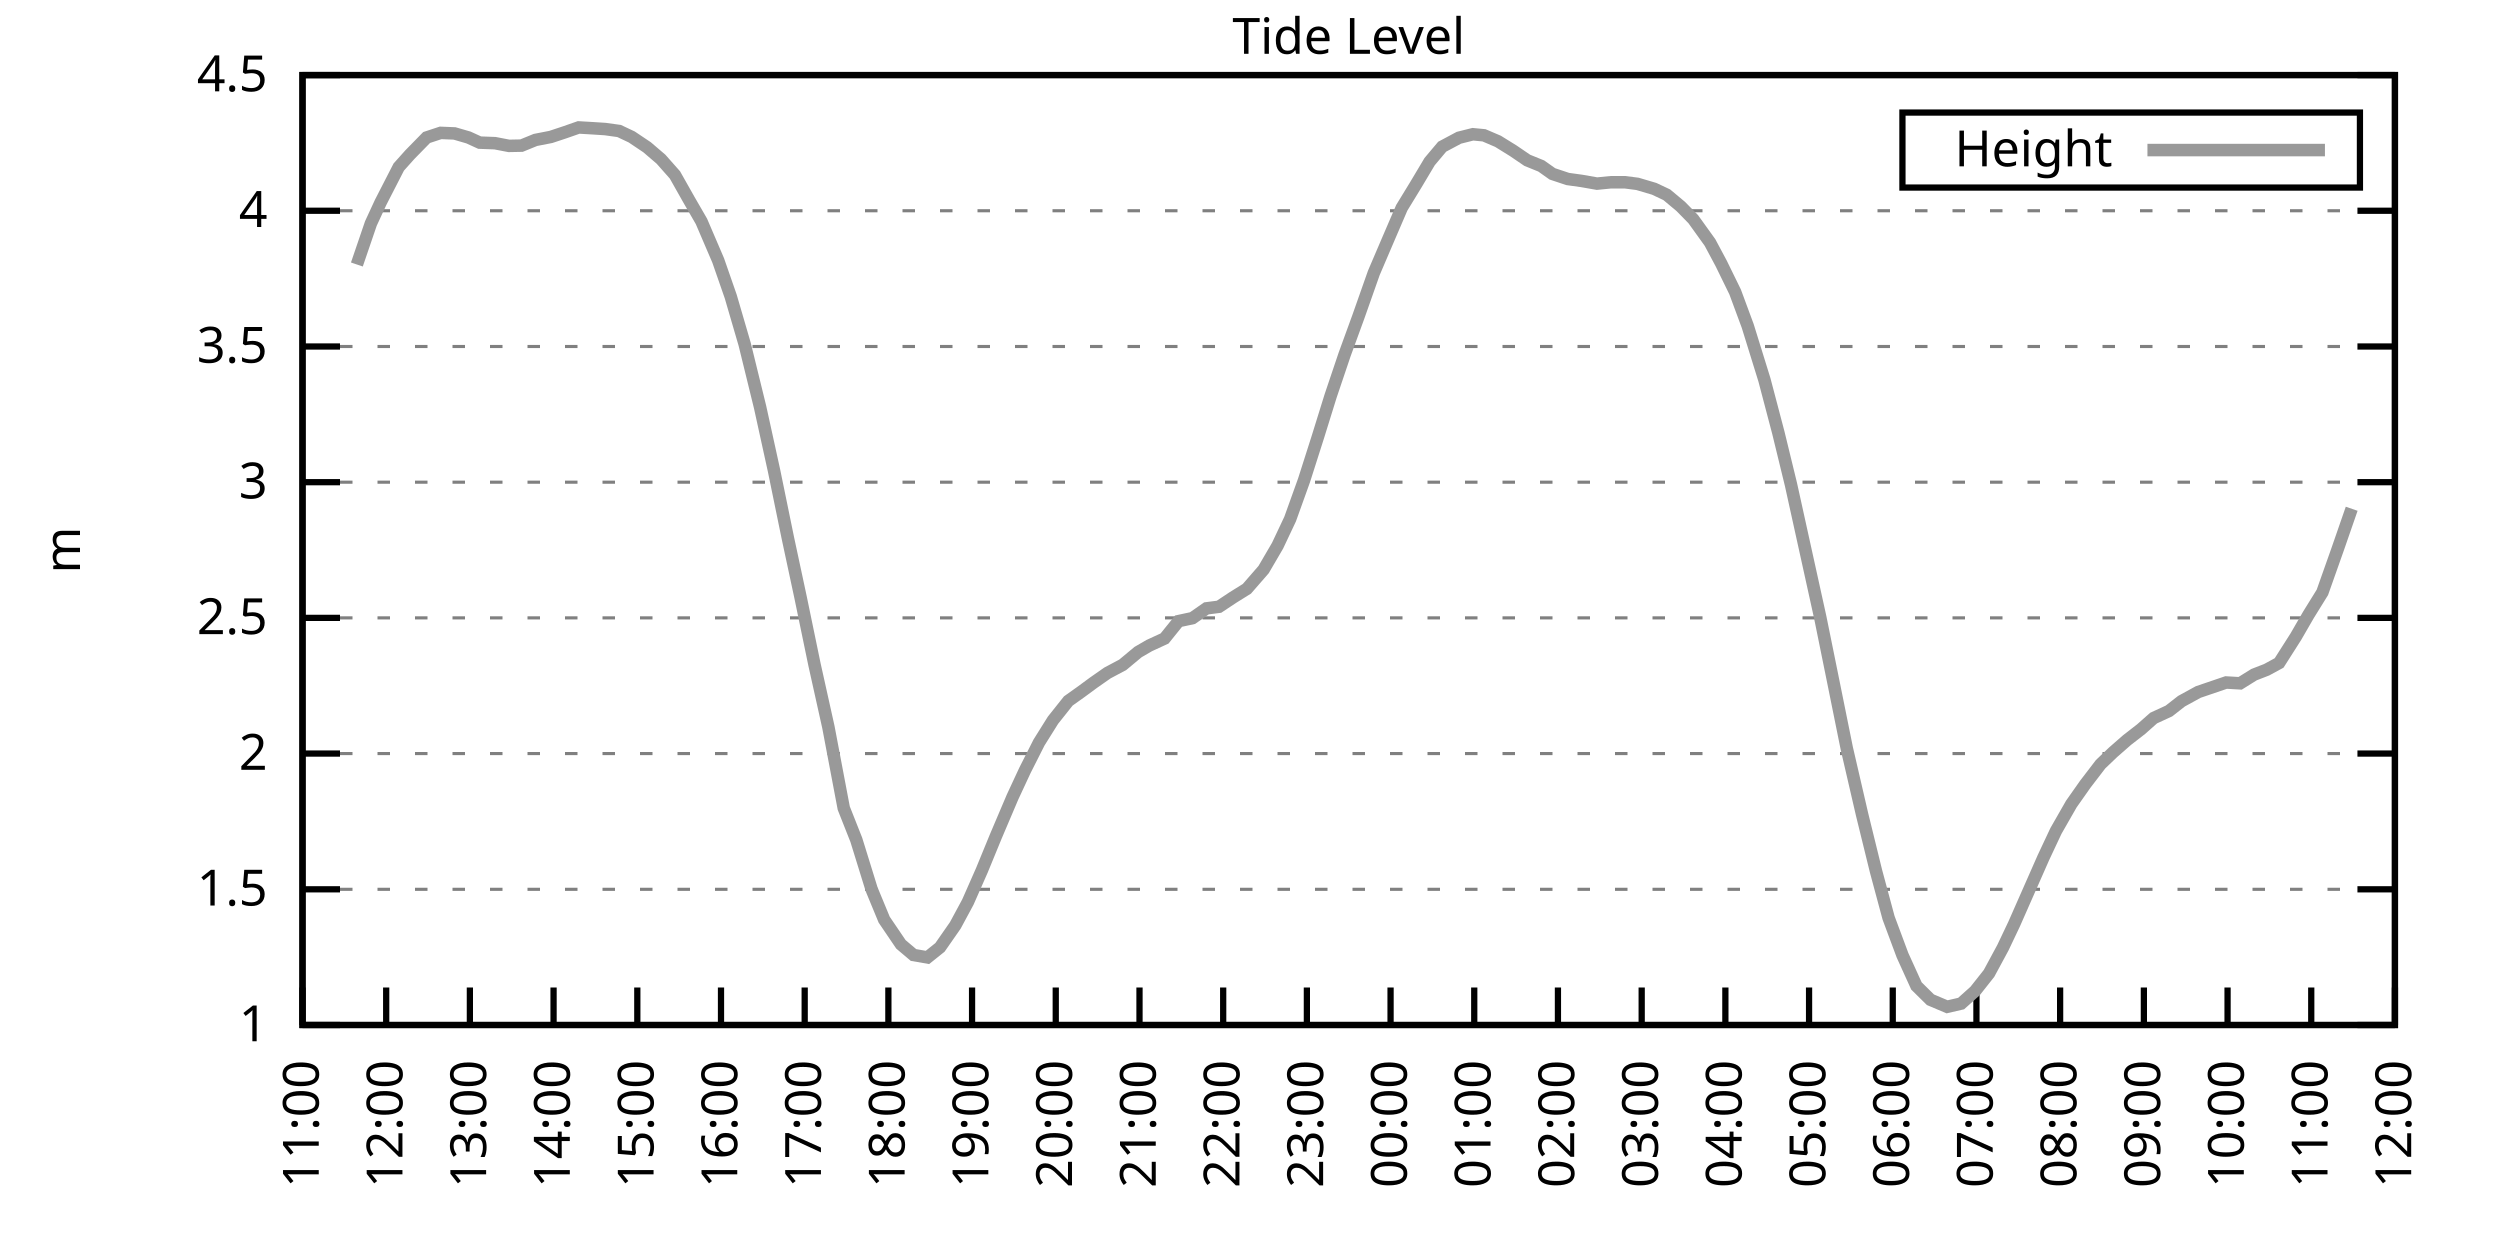
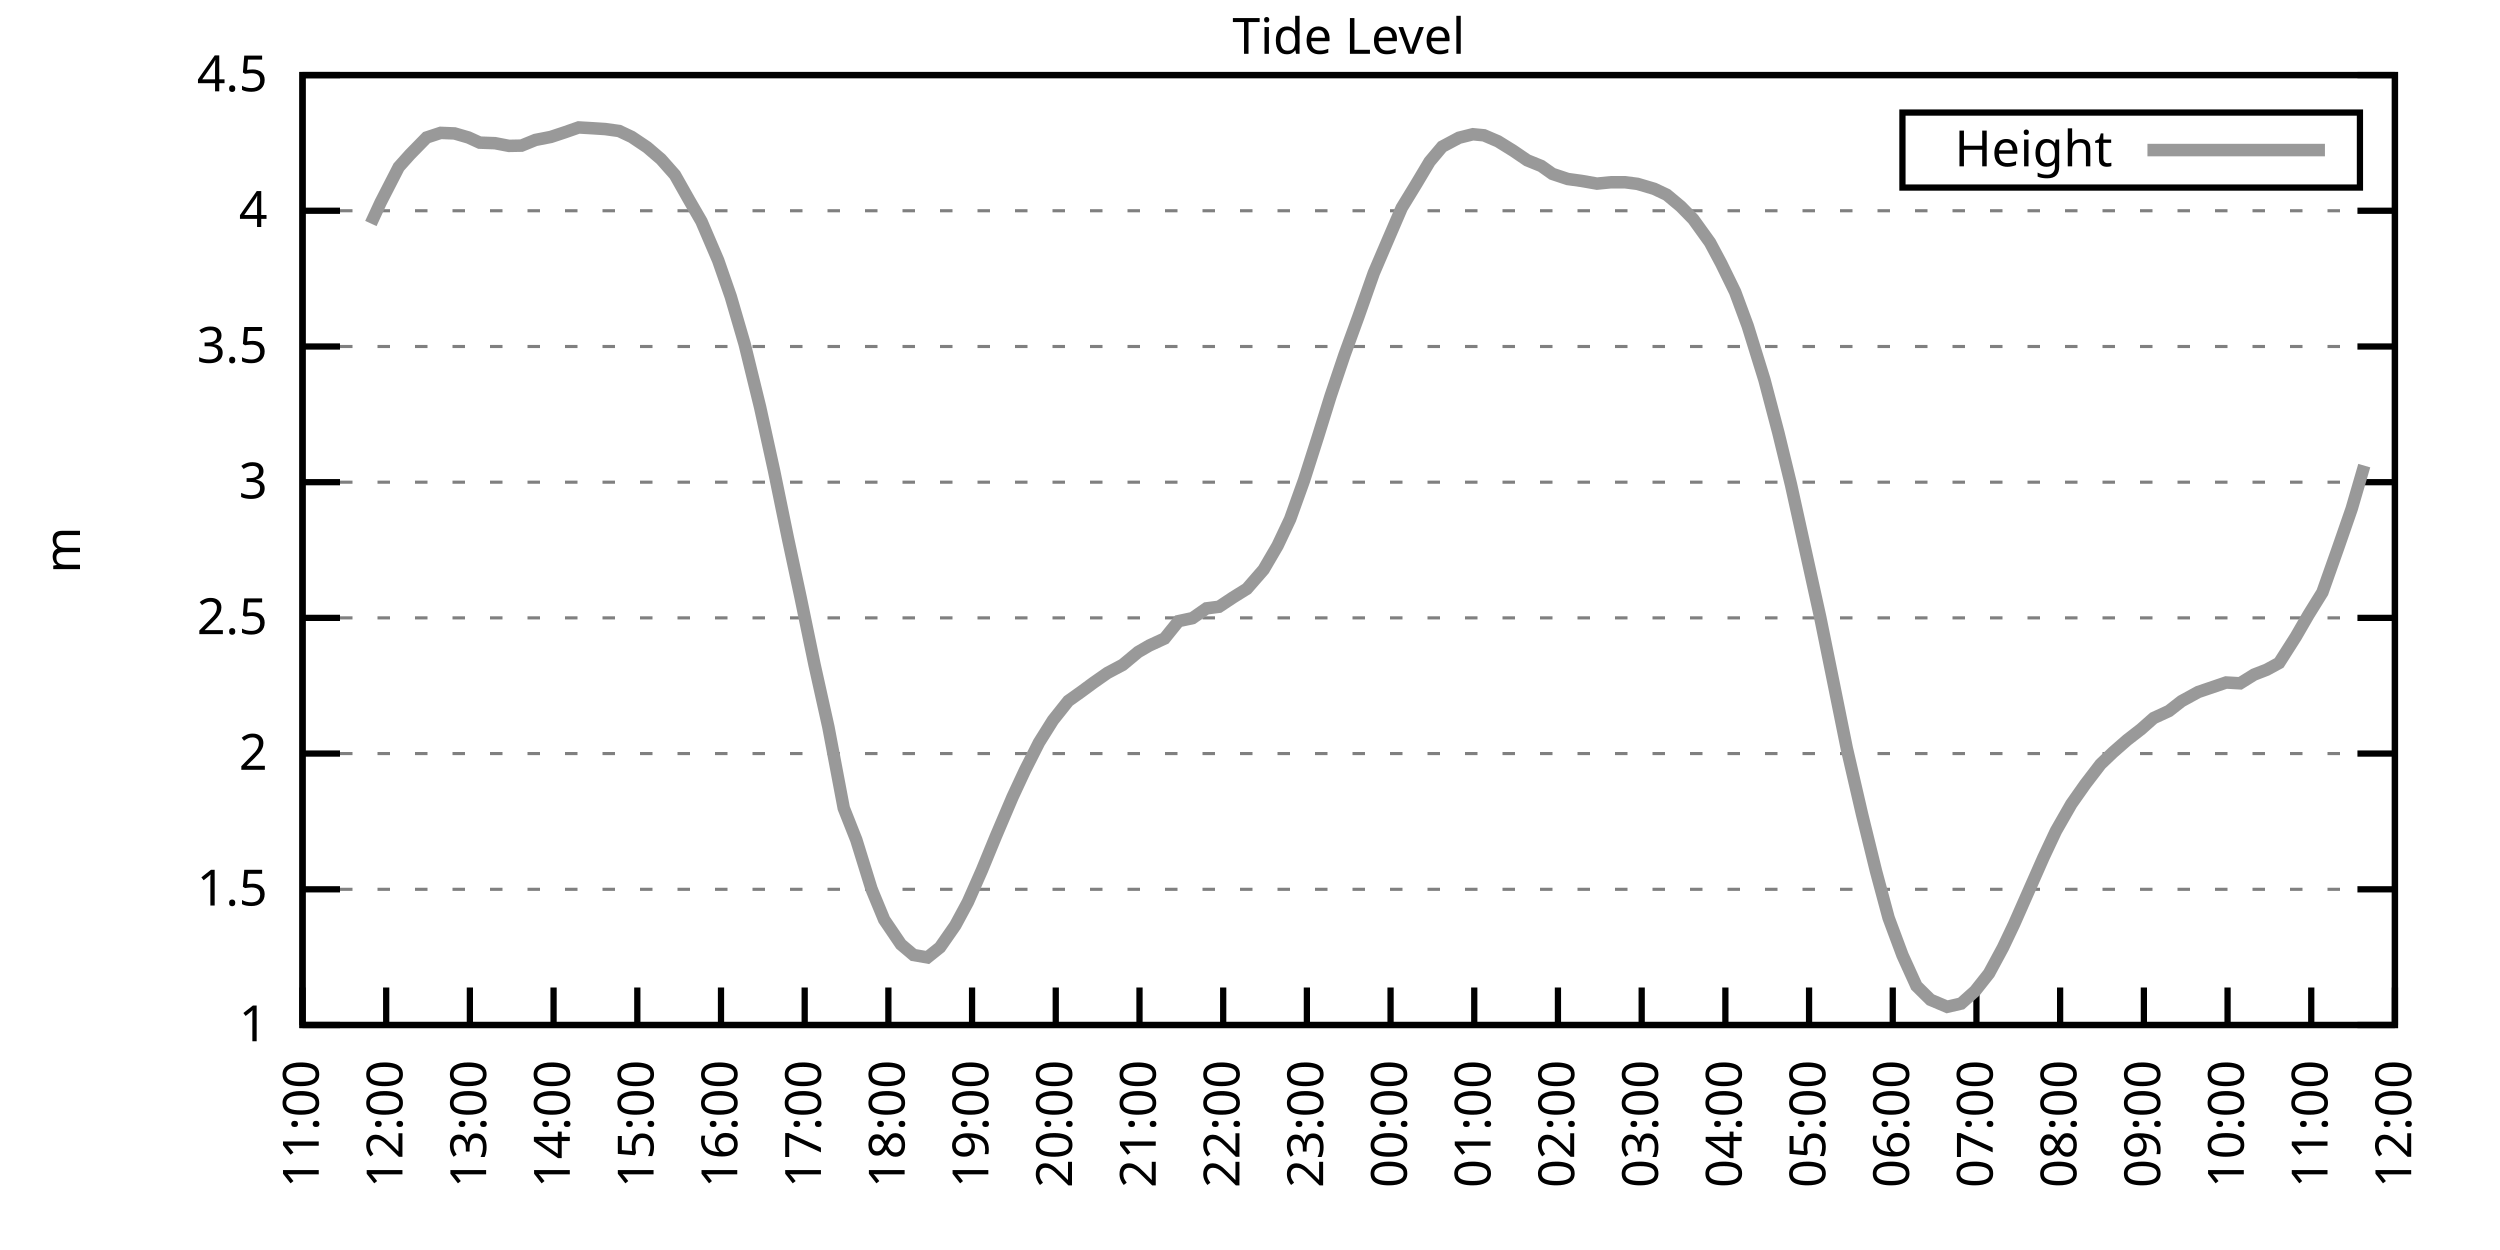
<svg xmlns="http://www.w3.org/2000/svg" xmlns:xlink="http://www.w3.org/1999/xlink" width="400" height="200" viewBox="0 0 400 200">
  <g id="gnuplot_canvas">
    <rect x="0" y="0" width="400" height="200" fill="none" />
    <defs>
      <circle id="gpDot" r="0.5" stroke-width="0.5" stroke="currentColor" />
      <path id="gpPt0" stroke-width="0.333" stroke="currentColor" d="M-1,0 h2 M0,-1 v2" />
      <path id="gpPt1" stroke-width="0.333" stroke="currentColor" d="M-1,-1 L1,1 M1,-1 L-1,1" />
      <path id="gpPt2" stroke-width="0.333" stroke="currentColor" d="M-1,0 L1,0 M0,-1 L0,1 M-1,-1 L1,1 M-1,1 L1,-1" />
      <rect id="gpPt3" stroke-width="0.333" stroke="currentColor" x="-1" y="-1" width="2" height="2" />
      <rect id="gpPt4" stroke-width="0.333" stroke="currentColor" fill="currentColor" x="-1" y="-1" width="2" height="2" />
      <circle id="gpPt5" stroke-width="0.333" stroke="currentColor" cx="0" cy="0" r="1" />
      <use xlink:href="#gpPt5" id="gpPt6" fill="currentColor" stroke="none" />
      <path id="gpPt7" stroke-width="0.333" stroke="currentColor" d="M0,-1.33 L-1.33,0.67 L1.33,0.67 z" />
      <use xlink:href="#gpPt7" id="gpPt8" fill="currentColor" stroke="none" />
      <use xlink:href="#gpPt7" id="gpPt9" stroke="currentColor" transform="rotate(180)" />
      <use xlink:href="#gpPt9" id="gpPt10" fill="currentColor" stroke="none" />
      <use xlink:href="#gpPt3" id="gpPt11" stroke="currentColor" transform="rotate(45)" />
      <use xlink:href="#gpPt11" id="gpPt12" fill="currentColor" stroke="none" />
      <path id="gpPt13" stroke-width="0.333" stroke="currentColor" d="M0,1.330 L1.265,0.411 L0.782,-1.067 L-0.782,-1.076 L-1.265,0.411 z" />
      <use xlink:href="#gpPt13" id="gpPt14" fill="currentColor" stroke="none" />
      <filter id="textbox" filterUnits="objectBoundingBox" x="0" y="0" height="1" width="1">
        <feFlood flood-color="white" flood-opacity="1" result="bgnd" />
        <feComposite in="SourceGraphic" in2="bgnd" operator="atop" />
      </filter>
      <filter id="greybox" filterUnits="objectBoundingBox" x="0" y="0" height="1" width="1">
        <feFlood flood-color="lightgrey" flood-opacity="1" result="grey" />
        <feComposite in="SourceGraphic" in2="grey" operator="atop" />
      </filter>
    </defs>
    <g fill="none" color="white" stroke="currentColor" stroke-width="1.00" stroke-linecap="butt" stroke-linejoin="miter">
</g>
    <g fill="none" color="black" stroke="currentColor" stroke-width="1.00" stroke-linecap="butt" stroke-linejoin="miter">
      <g stroke="none" shape-rendering="crispEdges">
        <polygon fill="rgb(255, 255, 255)" points="48.40,164.00 383.18,164.00 383.18,12.02 48.40,12.02 " />
      </g>
    </g>
    <g fill="none" color="black" stroke="currentColor" stroke-width="1.00" stroke-linecap="butt" stroke-linejoin="miter">
</g>
    <g fill="none" color="black" stroke="black" stroke-width="0.50" stroke-linecap="butt" stroke-linejoin="miter">
</g>
    <g fill="none" color="gray" stroke="currentColor" stroke-width="0.50" stroke-linecap="butt" stroke-linejoin="miter">
      <path stroke="gray" stroke-dasharray="2,4" class="gridline" d="M48.40,164.00 L383.19,164.00  " />
    </g>
    <g fill="none" color="gray" stroke="gray" stroke-width="1.00" stroke-linecap="butt" stroke-linejoin="miter">
</g>
    <g fill="none" color="black" stroke="currentColor" stroke-width="1.00" stroke-linecap="butt" stroke-linejoin="miter">
      <path stroke="black" d="M48.40,164.00 L54.40,164.00 M383.19,164.00 L377.19,164.00  " />
      <g transform="translate(42.80,166.60)" stroke="none" fill="black" font-family="Sans" font-size="8.00" text-anchor="end">
        <text>
          <tspan font-family="Sans"> 1</tspan>
        </text>
      </g>
    </g>
    <g fill="none" color="black" stroke="currentColor" stroke-width="1.00" stroke-linecap="butt" stroke-linejoin="miter">
</g>
    <g fill="none" color="black" stroke="black" stroke-width="0.50" stroke-linecap="butt" stroke-linejoin="miter">
</g>
    <g fill="none" color="gray" stroke="currentColor" stroke-width="0.50" stroke-linecap="butt" stroke-linejoin="miter">
      <path stroke="gray" stroke-dasharray="2,4" class="gridline" d="M48.40,142.29 L383.19,142.29  " />
    </g>
    <g fill="none" color="gray" stroke="gray" stroke-width="1.00" stroke-linecap="butt" stroke-linejoin="miter">
</g>
    <g fill="none" color="black" stroke="currentColor" stroke-width="1.00" stroke-linecap="butt" stroke-linejoin="miter">
      <path stroke="black" d="M48.40,142.29 L54.40,142.29 M383.19,142.29 L377.19,142.29  " />
      <g transform="translate(42.80,144.89)" stroke="none" fill="black" font-family="Sans" font-size="8.00" text-anchor="end">
        <text>
          <tspan font-family="Sans"> 1.5</tspan>
        </text>
      </g>
    </g>
    <g fill="none" color="black" stroke="currentColor" stroke-width="1.00" stroke-linecap="butt" stroke-linejoin="miter">
</g>
    <g fill="none" color="black" stroke="black" stroke-width="0.50" stroke-linecap="butt" stroke-linejoin="miter">
</g>
    <g fill="none" color="gray" stroke="currentColor" stroke-width="0.50" stroke-linecap="butt" stroke-linejoin="miter">
      <path stroke="gray" stroke-dasharray="2,4" class="gridline" d="M48.40,120.57 L383.19,120.57  " />
    </g>
    <g fill="none" color="gray" stroke="gray" stroke-width="1.00" stroke-linecap="butt" stroke-linejoin="miter">
</g>
    <g fill="none" color="black" stroke="currentColor" stroke-width="1.00" stroke-linecap="butt" stroke-linejoin="miter">
      <path stroke="black" d="M48.40,120.57 L54.40,120.57 M383.19,120.57 L377.19,120.57  " />
      <g transform="translate(42.80,123.17)" stroke="none" fill="black" font-family="Sans" font-size="8.00" text-anchor="end">
        <text>
          <tspan font-family="Sans"> 2</tspan>
        </text>
      </g>
    </g>
    <g fill="none" color="black" stroke="currentColor" stroke-width="1.00" stroke-linecap="butt" stroke-linejoin="miter">
</g>
    <g fill="none" color="black" stroke="black" stroke-width="0.50" stroke-linecap="butt" stroke-linejoin="miter">
</g>
    <g fill="none" color="gray" stroke="currentColor" stroke-width="0.50" stroke-linecap="butt" stroke-linejoin="miter">
      <path stroke="gray" stroke-dasharray="2,4" class="gridline" d="M48.40,98.86 L383.19,98.86  " />
    </g>
    <g fill="none" color="gray" stroke="gray" stroke-width="1.00" stroke-linecap="butt" stroke-linejoin="miter">
</g>
    <g fill="none" color="black" stroke="currentColor" stroke-width="1.00" stroke-linecap="butt" stroke-linejoin="miter">
      <path stroke="black" d="M48.40,98.86 L54.40,98.86 M383.19,98.86 L377.19,98.86  " />
      <g transform="translate(42.80,101.46)" stroke="none" fill="black" font-family="Sans" font-size="8.00" text-anchor="end">
        <text>
          <tspan font-family="Sans"> 2.5</tspan>
        </text>
      </g>
    </g>
    <g fill="none" color="black" stroke="currentColor" stroke-width="1.00" stroke-linecap="butt" stroke-linejoin="miter">
</g>
    <g fill="none" color="black" stroke="black" stroke-width="0.50" stroke-linecap="butt" stroke-linejoin="miter">
</g>
    <g fill="none" color="gray" stroke="currentColor" stroke-width="0.50" stroke-linecap="butt" stroke-linejoin="miter">
      <path stroke="gray" stroke-dasharray="2,4" class="gridline" d="M48.40,77.15 L383.19,77.15  " />
    </g>
    <g fill="none" color="gray" stroke="gray" stroke-width="1.00" stroke-linecap="butt" stroke-linejoin="miter">
</g>
    <g fill="none" color="black" stroke="currentColor" stroke-width="1.00" stroke-linecap="butt" stroke-linejoin="miter">
      <path stroke="black" d="M48.40,77.15 L54.40,77.15 M383.19,77.15 L377.19,77.15  " />
      <g transform="translate(42.80,79.75)" stroke="none" fill="black" font-family="Sans" font-size="8.00" text-anchor="end">
        <text>
          <tspan font-family="Sans"> 3</tspan>
        </text>
      </g>
    </g>
    <g fill="none" color="black" stroke="currentColor" stroke-width="1.00" stroke-linecap="butt" stroke-linejoin="miter">
</g>
    <g fill="none" color="black" stroke="black" stroke-width="0.50" stroke-linecap="butt" stroke-linejoin="miter">
</g>
    <g fill="none" color="gray" stroke="currentColor" stroke-width="0.50" stroke-linecap="butt" stroke-linejoin="miter">
      <path stroke="gray" stroke-dasharray="2,4" class="gridline" d="M48.40,55.44 L383.19,55.44  " />
    </g>
    <g fill="none" color="gray" stroke="gray" stroke-width="1.00" stroke-linecap="butt" stroke-linejoin="miter">
</g>
    <g fill="none" color="black" stroke="currentColor" stroke-width="1.00" stroke-linecap="butt" stroke-linejoin="miter">
      <path stroke="black" d="M48.40,55.44 L54.40,55.44 M383.19,55.44 L377.19,55.44  " />
      <g transform="translate(42.80,58.04)" stroke="none" fill="black" font-family="Sans" font-size="8.00" text-anchor="end">
        <text>
          <tspan font-family="Sans"> 3.5</tspan>
        </text>
      </g>
    </g>
    <g fill="none" color="black" stroke="currentColor" stroke-width="1.00" stroke-linecap="butt" stroke-linejoin="miter">
</g>
    <g fill="none" color="black" stroke="black" stroke-width="0.50" stroke-linecap="butt" stroke-linejoin="miter">
</g>
    <g fill="none" color="gray" stroke="currentColor" stroke-width="0.50" stroke-linecap="butt" stroke-linejoin="miter">
      <path stroke="gray" stroke-dasharray="2,4" class="gridline" d="M48.40,33.72 L383.19,33.72  " />
    </g>
    <g fill="none" color="gray" stroke="gray" stroke-width="1.00" stroke-linecap="butt" stroke-linejoin="miter">
</g>
    <g fill="none" color="black" stroke="currentColor" stroke-width="1.00" stroke-linecap="butt" stroke-linejoin="miter">
      <path stroke="black" d="M48.40,33.72 L54.40,33.72 M383.19,33.72 L377.19,33.72  " />
      <g transform="translate(42.80,36.32)" stroke="none" fill="black" font-family="Sans" font-size="8.00" text-anchor="end">
        <text>
          <tspan font-family="Sans"> 4</tspan>
        </text>
      </g>
    </g>
    <g fill="none" color="black" stroke="currentColor" stroke-width="1.00" stroke-linecap="butt" stroke-linejoin="miter">
</g>
    <g fill="none" color="black" stroke="black" stroke-width="0.50" stroke-linecap="butt" stroke-linejoin="miter">
</g>
    <g fill="none" color="gray" stroke="currentColor" stroke-width="0.50" stroke-linecap="butt" stroke-linejoin="miter">
      <path stroke="gray" stroke-dasharray="2,4" class="gridline" d="M48.40,12.01 L383.19,12.01  " />
    </g>
    <g fill="none" color="gray" stroke="gray" stroke-width="1.00" stroke-linecap="butt" stroke-linejoin="miter">
</g>
    <g fill="none" color="black" stroke="currentColor" stroke-width="1.00" stroke-linecap="butt" stroke-linejoin="miter">
      <path stroke="black" d="M48.40,12.01 L54.40,12.01 M383.19,12.01 L377.19,12.01  " />
      <g transform="translate(42.80,14.61)" stroke="none" fill="black" font-family="Sans" font-size="8.00" text-anchor="end">
        <text>
          <tspan font-family="Sans"> 4.5</tspan>
        </text>
      </g>
    </g>
    <g fill="none" color="black" stroke="currentColor" stroke-width="1.00" stroke-linecap="butt" stroke-linejoin="miter">
      <path stroke="black" d="M48.40,164.00 L48.40,158.00  " />
      <g transform="translate(51.00,169.60) rotate(270.00)" stroke="none" fill="black" font-family="Sans" font-size="8.00" text-anchor="end">
        <text>
          <tspan font-family="Sans">11:00</tspan>
        </text>
      </g>
    </g>
    <g fill="none" color="black" stroke="currentColor" stroke-width="1.00" stroke-linecap="butt" stroke-linejoin="miter">
      <path stroke="black" d="M61.79,164.00 L61.79,158.00  " />
      <g transform="translate(64.39,169.60) rotate(270.00)" stroke="none" fill="black" font-family="Sans" font-size="8.00" text-anchor="end">
        <text>
          <tspan font-family="Sans">12:00</tspan>
        </text>
      </g>
    </g>
    <g fill="none" color="black" stroke="currentColor" stroke-width="1.00" stroke-linecap="butt" stroke-linejoin="miter">
      <path stroke="black" d="M75.18,164.00 L75.18,158.00  " />
      <g transform="translate(77.78,169.60) rotate(270.00)" stroke="none" fill="black" font-family="Sans" font-size="8.00" text-anchor="end">
        <text>
          <tspan font-family="Sans">13:00</tspan>
        </text>
      </g>
    </g>
    <g fill="none" color="black" stroke="currentColor" stroke-width="1.00" stroke-linecap="butt" stroke-linejoin="miter">
      <path stroke="black" d="M88.57,164.00 L88.57,158.00  " />
      <g transform="translate(91.17,169.60) rotate(270.00)" stroke="none" fill="black" font-family="Sans" font-size="8.00" text-anchor="end">
        <text>
          <tspan font-family="Sans">14:00</tspan>
        </text>
      </g>
    </g>
    <g fill="none" color="black" stroke="currentColor" stroke-width="1.00" stroke-linecap="butt" stroke-linejoin="miter">
      <path stroke="black" d="M101.97,164.00 L101.97,158.00  " />
      <g transform="translate(104.57,169.60) rotate(270.00)" stroke="none" fill="black" font-family="Sans" font-size="8.00" text-anchor="end">
        <text>
          <tspan font-family="Sans">15:00</tspan>
        </text>
      </g>
    </g>
    <g fill="none" color="black" stroke="currentColor" stroke-width="1.00" stroke-linecap="butt" stroke-linejoin="miter">
      <path stroke="black" d="M115.36,164.00 L115.36,158.00  " />
      <g transform="translate(117.96,169.60) rotate(270.00)" stroke="none" fill="black" font-family="Sans" font-size="8.00" text-anchor="end">
        <text>
          <tspan font-family="Sans">16:00</tspan>
        </text>
      </g>
    </g>
    <g fill="none" color="black" stroke="currentColor" stroke-width="1.00" stroke-linecap="butt" stroke-linejoin="miter">
      <path stroke="black" d="M128.75,164.00 L128.75,158.00  " />
      <g transform="translate(131.35,169.60) rotate(270.00)" stroke="none" fill="black" font-family="Sans" font-size="8.00" text-anchor="end">
        <text>
          <tspan font-family="Sans">17:00</tspan>
        </text>
      </g>
    </g>
    <g fill="none" color="black" stroke="currentColor" stroke-width="1.00" stroke-linecap="butt" stroke-linejoin="miter">
      <path stroke="black" d="M142.14,164.00 L142.14,158.00  " />
      <g transform="translate(144.74,169.60) rotate(270.00)" stroke="none" fill="black" font-family="Sans" font-size="8.00" text-anchor="end">
        <text>
          <tspan font-family="Sans">18:00</tspan>
        </text>
      </g>
    </g>
    <g fill="none" color="black" stroke="currentColor" stroke-width="1.00" stroke-linecap="butt" stroke-linejoin="miter">
      <path stroke="black" d="M155.53,164.00 L155.53,158.00  " />
      <g transform="translate(158.13,169.60) rotate(270.00)" stroke="none" fill="black" font-family="Sans" font-size="8.00" text-anchor="end">
        <text>
          <tspan font-family="Sans">19:00</tspan>
        </text>
      </g>
    </g>
    <g fill="none" color="black" stroke="currentColor" stroke-width="1.00" stroke-linecap="butt" stroke-linejoin="miter">
      <path stroke="black" d="M168.92,164.00 L168.92,158.00  " />
      <g transform="translate(171.52,169.60) rotate(270.00)" stroke="none" fill="black" font-family="Sans" font-size="8.00" text-anchor="end">
        <text>
          <tspan font-family="Sans">20:00</tspan>
        </text>
      </g>
    </g>
    <g fill="none" color="black" stroke="currentColor" stroke-width="1.00" stroke-linecap="butt" stroke-linejoin="miter">
      <path stroke="black" d="M182.32,164.00 L182.32,158.00  " />
      <g transform="translate(184.92,169.60) rotate(270.00)" stroke="none" fill="black" font-family="Sans" font-size="8.00" text-anchor="end">
        <text>
          <tspan font-family="Sans">21:00</tspan>
        </text>
      </g>
    </g>
    <g fill="none" color="black" stroke="currentColor" stroke-width="1.00" stroke-linecap="butt" stroke-linejoin="miter">
      <path stroke="black" d="M195.71,164.00 L195.71,158.00  " />
      <g transform="translate(198.31,169.60) rotate(270.00)" stroke="none" fill="black" font-family="Sans" font-size="8.00" text-anchor="end">
        <text>
          <tspan font-family="Sans">22:00</tspan>
        </text>
      </g>
    </g>
    <g fill="none" color="black" stroke="currentColor" stroke-width="1.00" stroke-linecap="butt" stroke-linejoin="miter">
      <path stroke="black" d="M209.10,164.00 L209.10,158.00  " />
      <g transform="translate(211.70,169.60) rotate(270.00)" stroke="none" fill="black" font-family="Sans" font-size="8.00" text-anchor="end">
        <text>
          <tspan font-family="Sans">23:00</tspan>
        </text>
      </g>
    </g>
    <g fill="none" color="black" stroke="currentColor" stroke-width="1.00" stroke-linecap="butt" stroke-linejoin="miter">
      <path stroke="black" d="M222.49,164.00 L222.49,158.00  " />
      <g transform="translate(225.09,169.60) rotate(270.00)" stroke="none" fill="black" font-family="Sans" font-size="8.00" text-anchor="end">
        <text>
          <tspan font-family="Sans">00:00</tspan>
        </text>
      </g>
    </g>
    <g fill="none" color="black" stroke="currentColor" stroke-width="1.00" stroke-linecap="butt" stroke-linejoin="miter">
      <path stroke="black" d="M235.88,164.00 L235.88,158.00  " />
      <g transform="translate(238.48,169.60) rotate(270.00)" stroke="none" fill="black" font-family="Sans" font-size="8.00" text-anchor="end">
        <text>
          <tspan font-family="Sans">01:00</tspan>
        </text>
      </g>
    </g>
    <g fill="none" color="black" stroke="currentColor" stroke-width="1.00" stroke-linecap="butt" stroke-linejoin="miter">
      <path stroke="black" d="M249.27,164.00 L249.27,158.00  " />
      <g transform="translate(251.87,169.60) rotate(270.00)" stroke="none" fill="black" font-family="Sans" font-size="8.00" text-anchor="end">
        <text>
          <tspan font-family="Sans">02:00</tspan>
        </text>
      </g>
    </g>
    <g fill="none" color="black" stroke="currentColor" stroke-width="1.00" stroke-linecap="butt" stroke-linejoin="miter">
      <path stroke="black" d="M262.67,164.00 L262.67,158.00  " />
      <g transform="translate(265.27,169.60) rotate(270.00)" stroke="none" fill="black" font-family="Sans" font-size="8.00" text-anchor="end">
        <text>
          <tspan font-family="Sans">03:00</tspan>
        </text>
      </g>
    </g>
    <g fill="none" color="black" stroke="currentColor" stroke-width="1.00" stroke-linecap="butt" stroke-linejoin="miter">
      <path stroke="black" d="M276.06,164.00 L276.06,158.00  " />
      <g transform="translate(278.66,169.60) rotate(270.00)" stroke="none" fill="black" font-family="Sans" font-size="8.00" text-anchor="end">
        <text>
          <tspan font-family="Sans">04:00</tspan>
        </text>
      </g>
    </g>
    <g fill="none" color="black" stroke="currentColor" stroke-width="1.00" stroke-linecap="butt" stroke-linejoin="miter">
      <path stroke="black" d="M289.45,164.00 L289.45,158.00  " />
      <g transform="translate(292.05,169.60) rotate(270.00)" stroke="none" fill="black" font-family="Sans" font-size="8.00" text-anchor="end">
        <text>
          <tspan font-family="Sans">05:00</tspan>
        </text>
      </g>
    </g>
    <g fill="none" color="black" stroke="currentColor" stroke-width="1.00" stroke-linecap="butt" stroke-linejoin="miter">
      <path stroke="black" d="M302.84,164.00 L302.84,158.00  " />
      <g transform="translate(305.44,169.60) rotate(270.00)" stroke="none" fill="black" font-family="Sans" font-size="8.00" text-anchor="end">
        <text>
          <tspan font-family="Sans">06:00</tspan>
        </text>
      </g>
    </g>
    <g fill="none" color="black" stroke="currentColor" stroke-width="1.00" stroke-linecap="butt" stroke-linejoin="miter">
      <path stroke="black" d="M316.23,164.00 L316.23,158.00  " />
      <g transform="translate(318.83,169.60) rotate(270.00)" stroke="none" fill="black" font-family="Sans" font-size="8.00" text-anchor="end">
        <text>
          <tspan font-family="Sans">07:00</tspan>
        </text>
      </g>
    </g>
    <g fill="none" color="black" stroke="currentColor" stroke-width="1.00" stroke-linecap="butt" stroke-linejoin="miter">
      <path stroke="black" d="M329.62,164.00 L329.62,158.00  " />
      <g transform="translate(332.22,169.60) rotate(270.00)" stroke="none" fill="black" font-family="Sans" font-size="8.00" text-anchor="end">
        <text>
          <tspan font-family="Sans">08:00</tspan>
        </text>
      </g>
    </g>
    <g fill="none" color="black" stroke="currentColor" stroke-width="1.00" stroke-linecap="butt" stroke-linejoin="miter">
      <path stroke="black" d="M343.02,164.00 L343.02,158.00  " />
      <g transform="translate(345.62,169.60) rotate(270.00)" stroke="none" fill="black" font-family="Sans" font-size="8.00" text-anchor="end">
        <text>
          <tspan font-family="Sans">09:00</tspan>
        </text>
      </g>
    </g>
    <g fill="none" color="black" stroke="currentColor" stroke-width="1.00" stroke-linecap="butt" stroke-linejoin="miter">
      <path stroke="black" d="M356.41,164.00 L356.41,158.00  " />
      <g transform="translate(359.01,169.60) rotate(270.00)" stroke="none" fill="black" font-family="Sans" font-size="8.00" text-anchor="end">
        <text>
          <tspan font-family="Sans">10:00</tspan>
        </text>
      </g>
    </g>
    <g fill="none" color="black" stroke="currentColor" stroke-width="1.00" stroke-linecap="butt" stroke-linejoin="miter">
      <path stroke="black" d="M369.80,164.00 L369.80,158.00  " />
      <g transform="translate(372.40,169.60) rotate(270.00)" stroke="none" fill="black" font-family="Sans" font-size="8.00" text-anchor="end">
        <text>
          <tspan font-family="Sans">11:00</tspan>
        </text>
      </g>
    </g>
    <g fill="none" color="black" stroke="currentColor" stroke-width="1.00" stroke-linecap="butt" stroke-linejoin="miter">
      <path stroke="black" d="M383.19,164.00 L383.19,158.00  " />
      <g transform="translate(385.79,169.60) rotate(270.00)" stroke="none" fill="black" font-family="Sans" font-size="8.00" text-anchor="end">
        <text>
          <tspan font-family="Sans">12:00</tspan>
        </text>
      </g>
    </g>
    <g fill="none" color="black" stroke="currentColor" stroke-width="1.00" stroke-linecap="butt" stroke-linejoin="miter">
</g>
    <g fill="none" color="black" stroke="currentColor" stroke-width="1.00" stroke-linecap="butt" stroke-linejoin="miter">
      <path stroke="black" d="M48.40,12.01 L48.40,164.00 L383.19,164.00 L383.19,12.01 L48.40,12.01 Z  " />
    </g>
    <g fill="none" color="black" stroke="currentColor" stroke-width="1.00" stroke-linecap="butt" stroke-linejoin="miter">
</g>
    <g fill="none" color="black" stroke="currentColor" stroke-width="1.00" stroke-linecap="butt" stroke-linejoin="miter">
      <path stroke="black" d="M304.39,30.01 L304.39,18.01 L377.59,18.01 L377.59,30.01 L304.39,30.01 Z  " />
    </g>
    <g id="Tide_level_plot_1">
      <g fill="none" color="white" stroke="black" stroke-width="2.00" stroke-linecap="butt" stroke-linejoin="miter">
</g>
      <g fill="none" color="black" stroke="currentColor" stroke-width="2.00" stroke-linecap="butt" stroke-linejoin="miter">
        <g transform="translate(337.99,26.61)" stroke="none" fill="black" font-family="Sans" font-size="8.00" text-anchor="end">
          <text>
            <tspan font-family="Sans">Height</tspan>
          </text>
        </g>
      </g>
      <g fill="none" color="black" stroke="currentColor" stroke-width="2.00" stroke-linecap="butt" stroke-linejoin="miter">
-         <path stroke="rgb(153, 153, 153)" d="M343.59,24.01 L371.99,24.01 M57.10,42.32 L59.34,35.76 L60.90,32.38 L63.80,26.73 L65.59,24.73 L68.26,22.00   L70.50,21.26 L72.73,21.35 L74.96,22.00 L76.75,22.82 L79.20,22.91 L81.43,23.34 L83.44,23.30 L85.67,22.39   L88.13,21.91 L90.36,21.17 L92.59,20.39 L94.82,20.52 L96.83,20.65 L99.06,20.96 L101.07,21.91 L103.53,23.56   L105.76,25.47 L107.99,27.99 L110.22,31.94 L112.23,35.42 L114.91,41.67 L116.92,47.45 L119.15,55.09 L121.61,65.12   L123.84,75.28 L126.07,86.14 L128.08,95.52 L130.31,106.29 L132.54,116.32 L135.00,129.30 L137.01,134.38 L139.46,142.29   L141.47,147.15 L144.15,151.10 L146.16,152.80 L148.39,153.19 L150.40,151.58 L152.85,148.06 L154.86,144.33 L157.10,139.25   L159.33,133.82 L162.01,127.52 L164.01,123.22 L166.25,118.79 L168.48,115.23 L170.93,112.15 L172.94,110.72 L174.95,109.24   L177.18,107.68 L179.64,106.37 L182.09,104.33 L183.88,103.29 L186.33,102.16 L188.57,99.38 L190.80,98.90 L193.03,97.34   L195.04,97.08 L197.27,95.60 L199.50,94.21 L202.18,91.13 L204.41,87.31 L206.42,83.05 L208.65,76.84 L210.88,69.85   L212.89,63.38 L215.13,56.74 L217.36,50.62 L219.81,43.67 L222.04,38.46 L224.28,33.25 L226.51,29.60 L228.74,25.86   L230.75,23.47 L233.43,22.04 L235.66,21.48 L237.44,21.65 L239.68,22.61 L242.13,24.13 L244.36,25.65 L246.60,26.56   L248.38,27.82 L250.84,28.64 L253.07,28.95 L255.52,29.38 L257.76,29.16 L259.99,29.16 L262.00,29.42 L264.67,30.21   L266.68,31.16 L268.92,33.03 L270.92,35.07 L273.60,38.80 L275.39,42.15 L277.62,46.71 L279.63,52.14 L282.31,60.78   L284.54,69.25 L286.55,77.50 L291.23,98.73 L293.24,108.63 L295.48,119.71 L297.93,130.30 L300.16,139.38 L302.17,146.85   L304.40,152.84 L306.63,157.75 L308.87,159.96 L311.54,161.09 L313.78,160.57 L316.01,158.57 L318.24,155.75 L320.47,151.62   L322.26,147.85 L324.71,142.29 L326.95,137.21 L328.95,132.95 L331.41,128.65 L333.64,125.48 L336.10,122.27 L338.10,120.36   L340.34,118.40 L342.57,116.67 L344.58,114.89 L347.03,113.76 L349.04,112.19 L351.72,110.72 L353.51,110.11 L356.18,109.20   L358.42,109.33 L360.65,107.94 L362.66,107.16 L364.66,106.07 L367.34,101.86 L369.35,98.38 L371.58,94.78 L374.04,87.83   L376.27,81.40  " />
+         <path stroke="rgb(153, 153, 153)" d="M343.59,24.01 L371.99,24.01 M59.34,35.76 L60.90,32.38 L63.80,26.73 L65.59,24.73 L68.26,22.00 L70.50,21.26   L72.73,21.35 L74.96,22.00 L76.75,22.82 L79.20,22.91 L81.43,23.34 L83.44,23.30 L85.67,22.39 L88.13,21.91   L90.36,21.17 L92.59,20.39 L94.82,20.52 L96.83,20.65 L99.06,20.96 L101.07,21.91 L103.53,23.56 L105.76,25.47   L107.99,27.99 L110.22,31.94 L112.23,35.42 L114.91,41.67 L116.92,47.45 L119.15,55.09 L121.61,65.12 L123.84,75.28   L126.07,86.14 L128.08,95.52 L130.31,106.29 L132.54,116.32 L135.00,129.30 L137.01,134.38 L139.46,142.29 L141.47,147.15   L144.15,151.10 L146.16,152.80 L148.39,153.19 L150.40,151.58 L152.85,148.06 L154.86,144.33 L157.10,139.25 L159.33,133.82   L162.01,127.52 L164.01,123.22 L166.25,118.79 L168.48,115.23 L170.93,112.15 L172.94,110.72 L174.95,109.24 L177.18,107.68   L179.64,106.37 L182.09,104.33 L183.88,103.29 L186.33,102.16 L188.57,99.38 L190.80,98.90 L193.03,97.34 L195.04,97.08   L197.27,95.60 L199.50,94.21 L202.18,91.13 L204.41,87.31 L206.42,83.05 L208.65,76.84 L210.88,69.85 L212.89,63.38   L215.13,56.74 L217.36,50.62 L219.81,43.67 L222.04,38.46 L224.28,33.25 L226.51,29.60 L228.74,25.86 L230.75,23.47   L233.43,22.04 L235.66,21.48 L237.44,21.65 L239.68,22.61 L242.13,24.13 L244.36,25.65 L246.60,26.56 L248.38,27.82   L250.84,28.64 L253.07,28.95 L255.52,29.38 L257.76,29.16 L259.99,29.16 L262.00,29.42 L264.67,30.21 L266.68,31.16   L268.92,33.03 L270.92,35.07 L273.60,38.80 L275.39,42.15 L277.62,46.71 L279.63,52.14 L282.31,60.78 L284.54,69.25   L286.55,77.50 L291.23,98.73 L293.24,108.63 L295.48,119.71 L297.93,130.30 L300.16,139.38 L302.17,146.85 L304.40,152.84   L306.63,157.75 L308.87,159.96 L311.54,161.09 L313.78,160.57 L316.01,158.57 L318.24,155.75 L320.47,151.62 L322.26,147.85   L324.71,142.29 L326.95,137.21 L328.95,132.95 L331.41,128.65 L333.64,125.48 L336.10,122.27 L338.10,120.36 L340.34,118.40   L342.57,116.67 L344.58,114.89 L347.03,113.76 L349.04,112.19 L351.72,110.72 L353.51,110.11 L356.18,109.20 L358.42,109.33   L360.65,107.94 L362.66,107.16 L364.66,106.07 L367.34,101.86 L369.35,98.38 L371.58,94.78 L374.04,87.83 L376.27,81.40   L378.28,74.50  " />
      </g>
    </g>
    <g fill="none" color="black" stroke="currentColor" stroke-width="2.00" stroke-linecap="butt" stroke-linejoin="miter">
</g>
    <g fill="none" color="black" stroke="black" stroke-width="1.00" stroke-linecap="butt" stroke-linejoin="miter">
</g>
    <g fill="none" color="black" stroke="currentColor" stroke-width="1.00" stroke-linecap="butt" stroke-linejoin="miter">
      <path stroke="black" d="M48.40,12.01 L48.40,164.00 L383.19,164.00 L383.19,12.01 L48.40,12.01 Z  " />
      <g transform="translate(12.80,88.01) rotate(270.00)" stroke="none" fill="black" font-family="Sans" font-size="8.00" text-anchor="middle">
        <text>
          <tspan font-family="Sans">m</tspan>
        </text>
      </g>
    </g>
    <g fill="none" color="black" stroke="currentColor" stroke-width="1.00" stroke-linecap="butt" stroke-linejoin="miter">
</g>
    <g fill="none" color="black" stroke="currentColor" stroke-width="1.00" stroke-linecap="butt" stroke-linejoin="miter">
      <g transform="translate(215.79,8.61)" stroke="none" fill="black" font-family="Sans" font-size="8.00" text-anchor="middle">
        <text>
          <tspan font-family="Sans">Tide Level</tspan>
        </text>
      </g>
    </g>
    <g fill="none" color="black" stroke="currentColor" stroke-width="1.00" stroke-linecap="butt" stroke-linejoin="miter">
</g>
  </g>
</svg>
